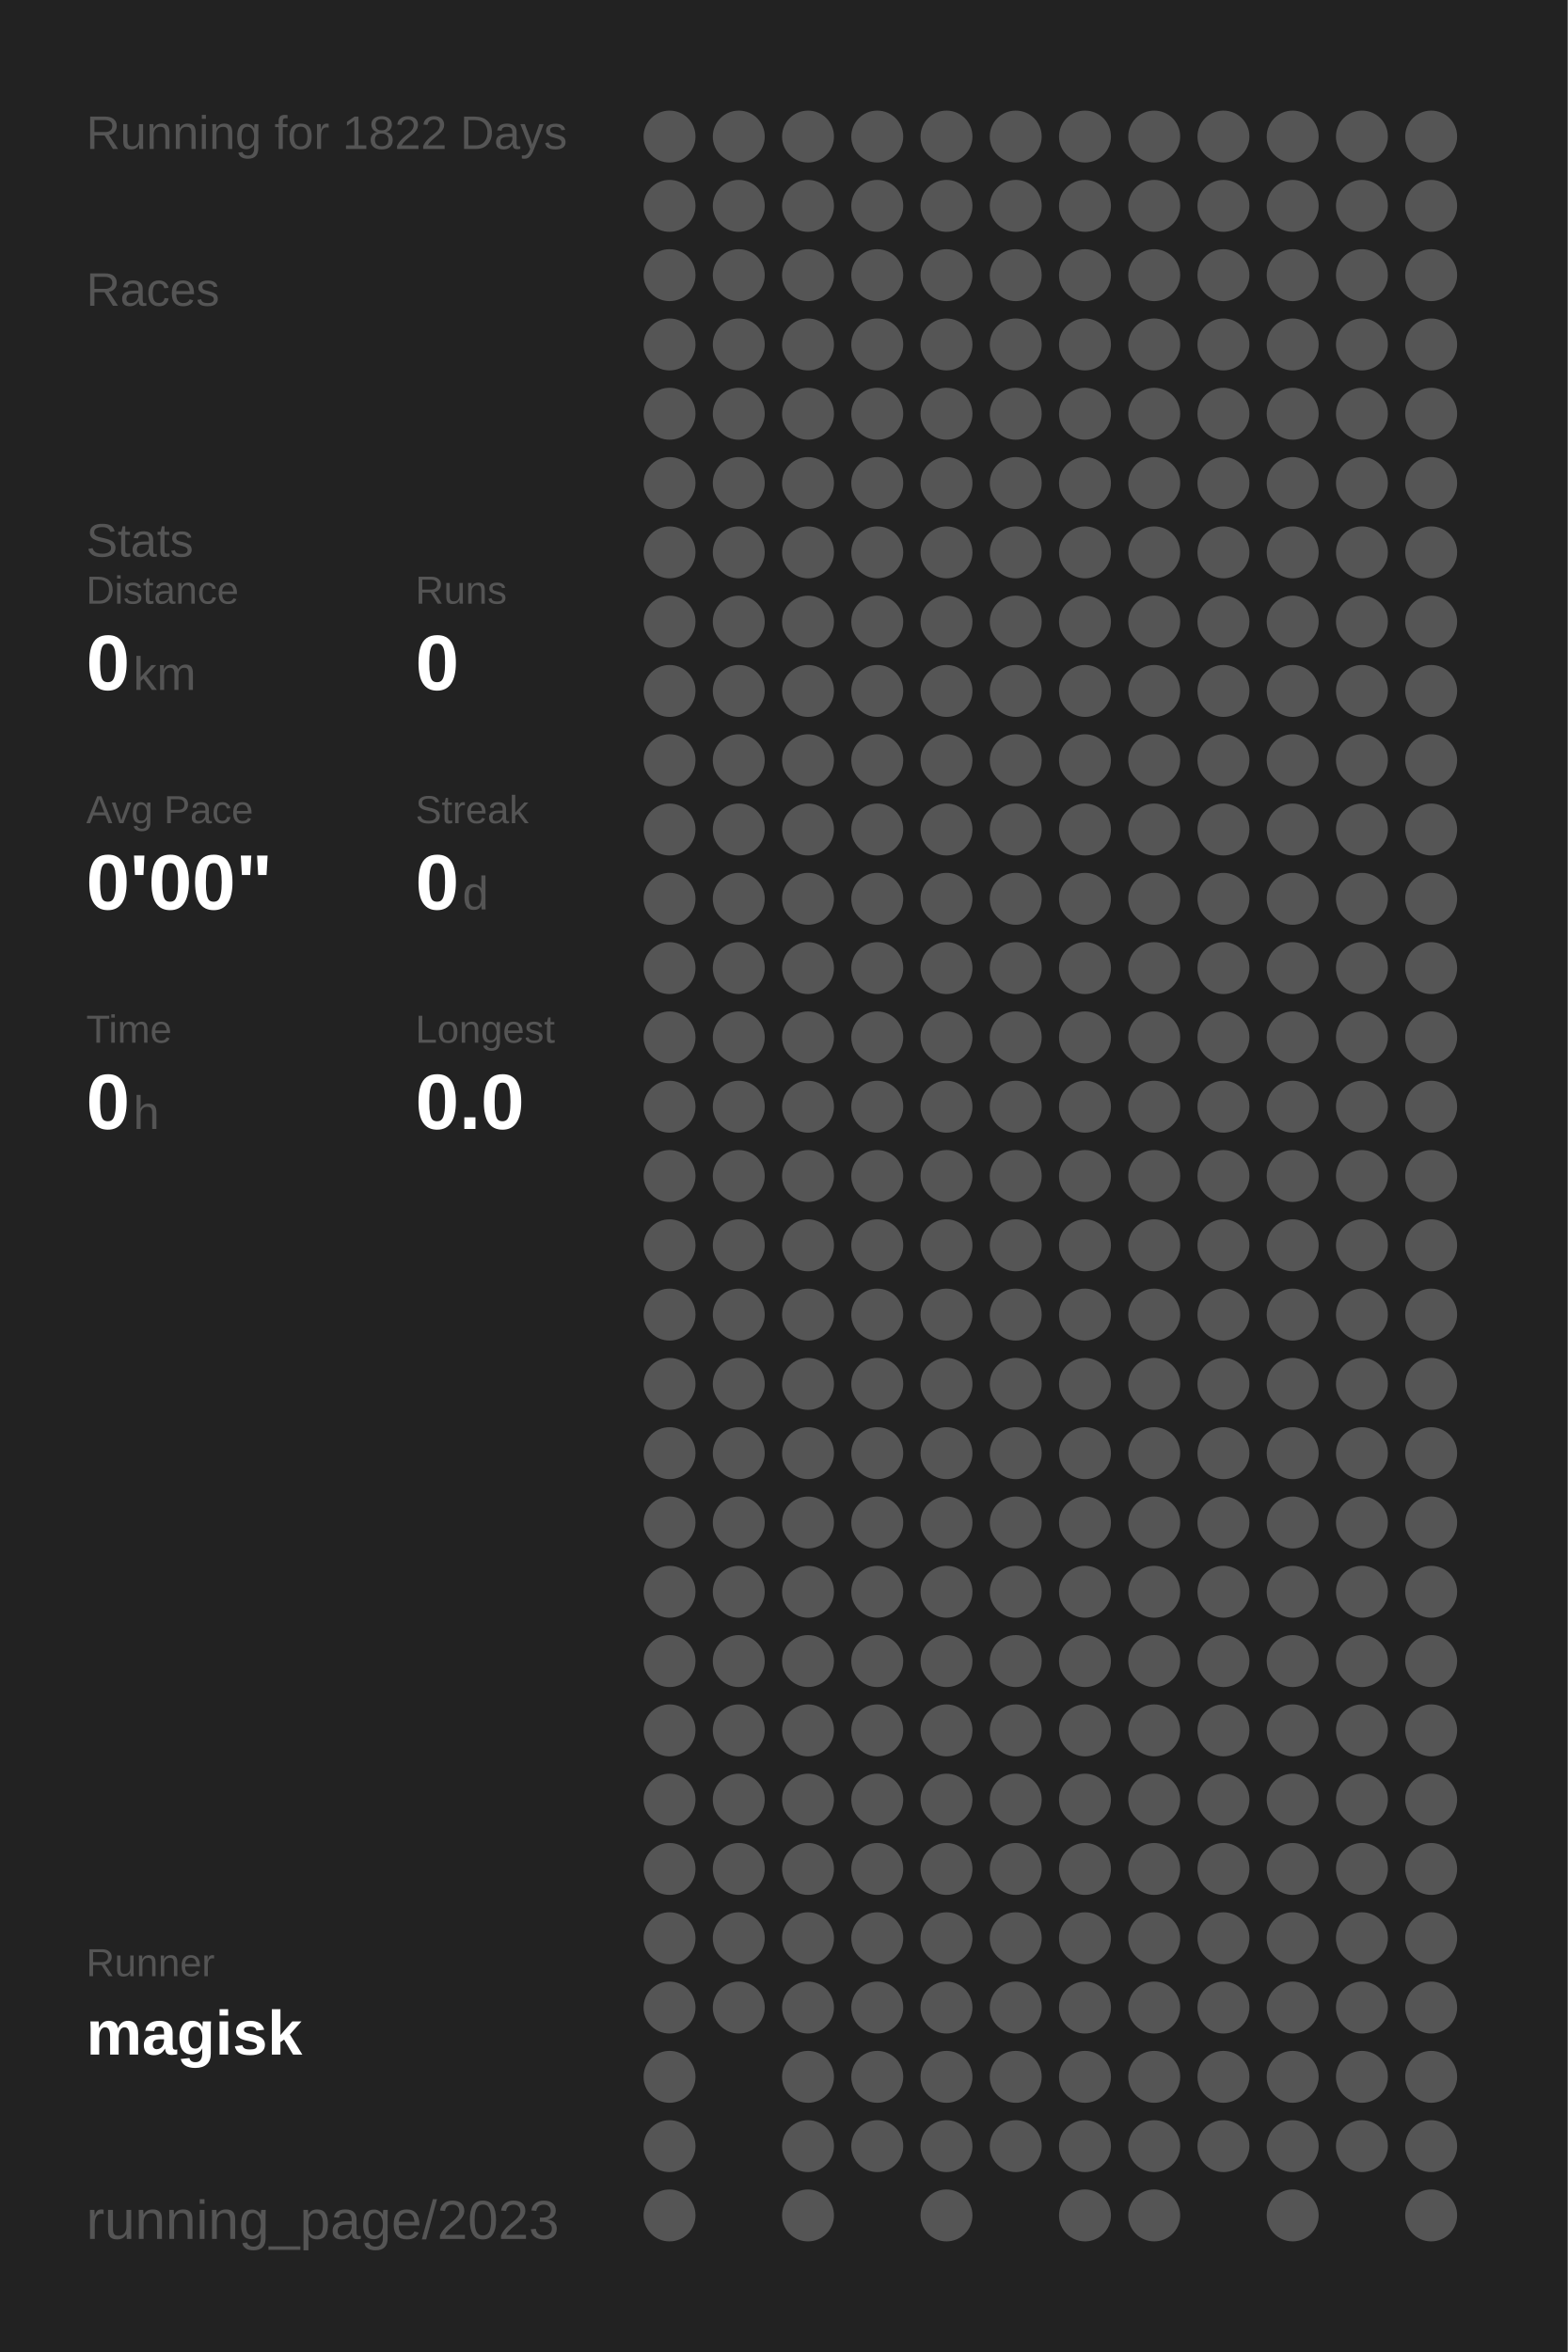
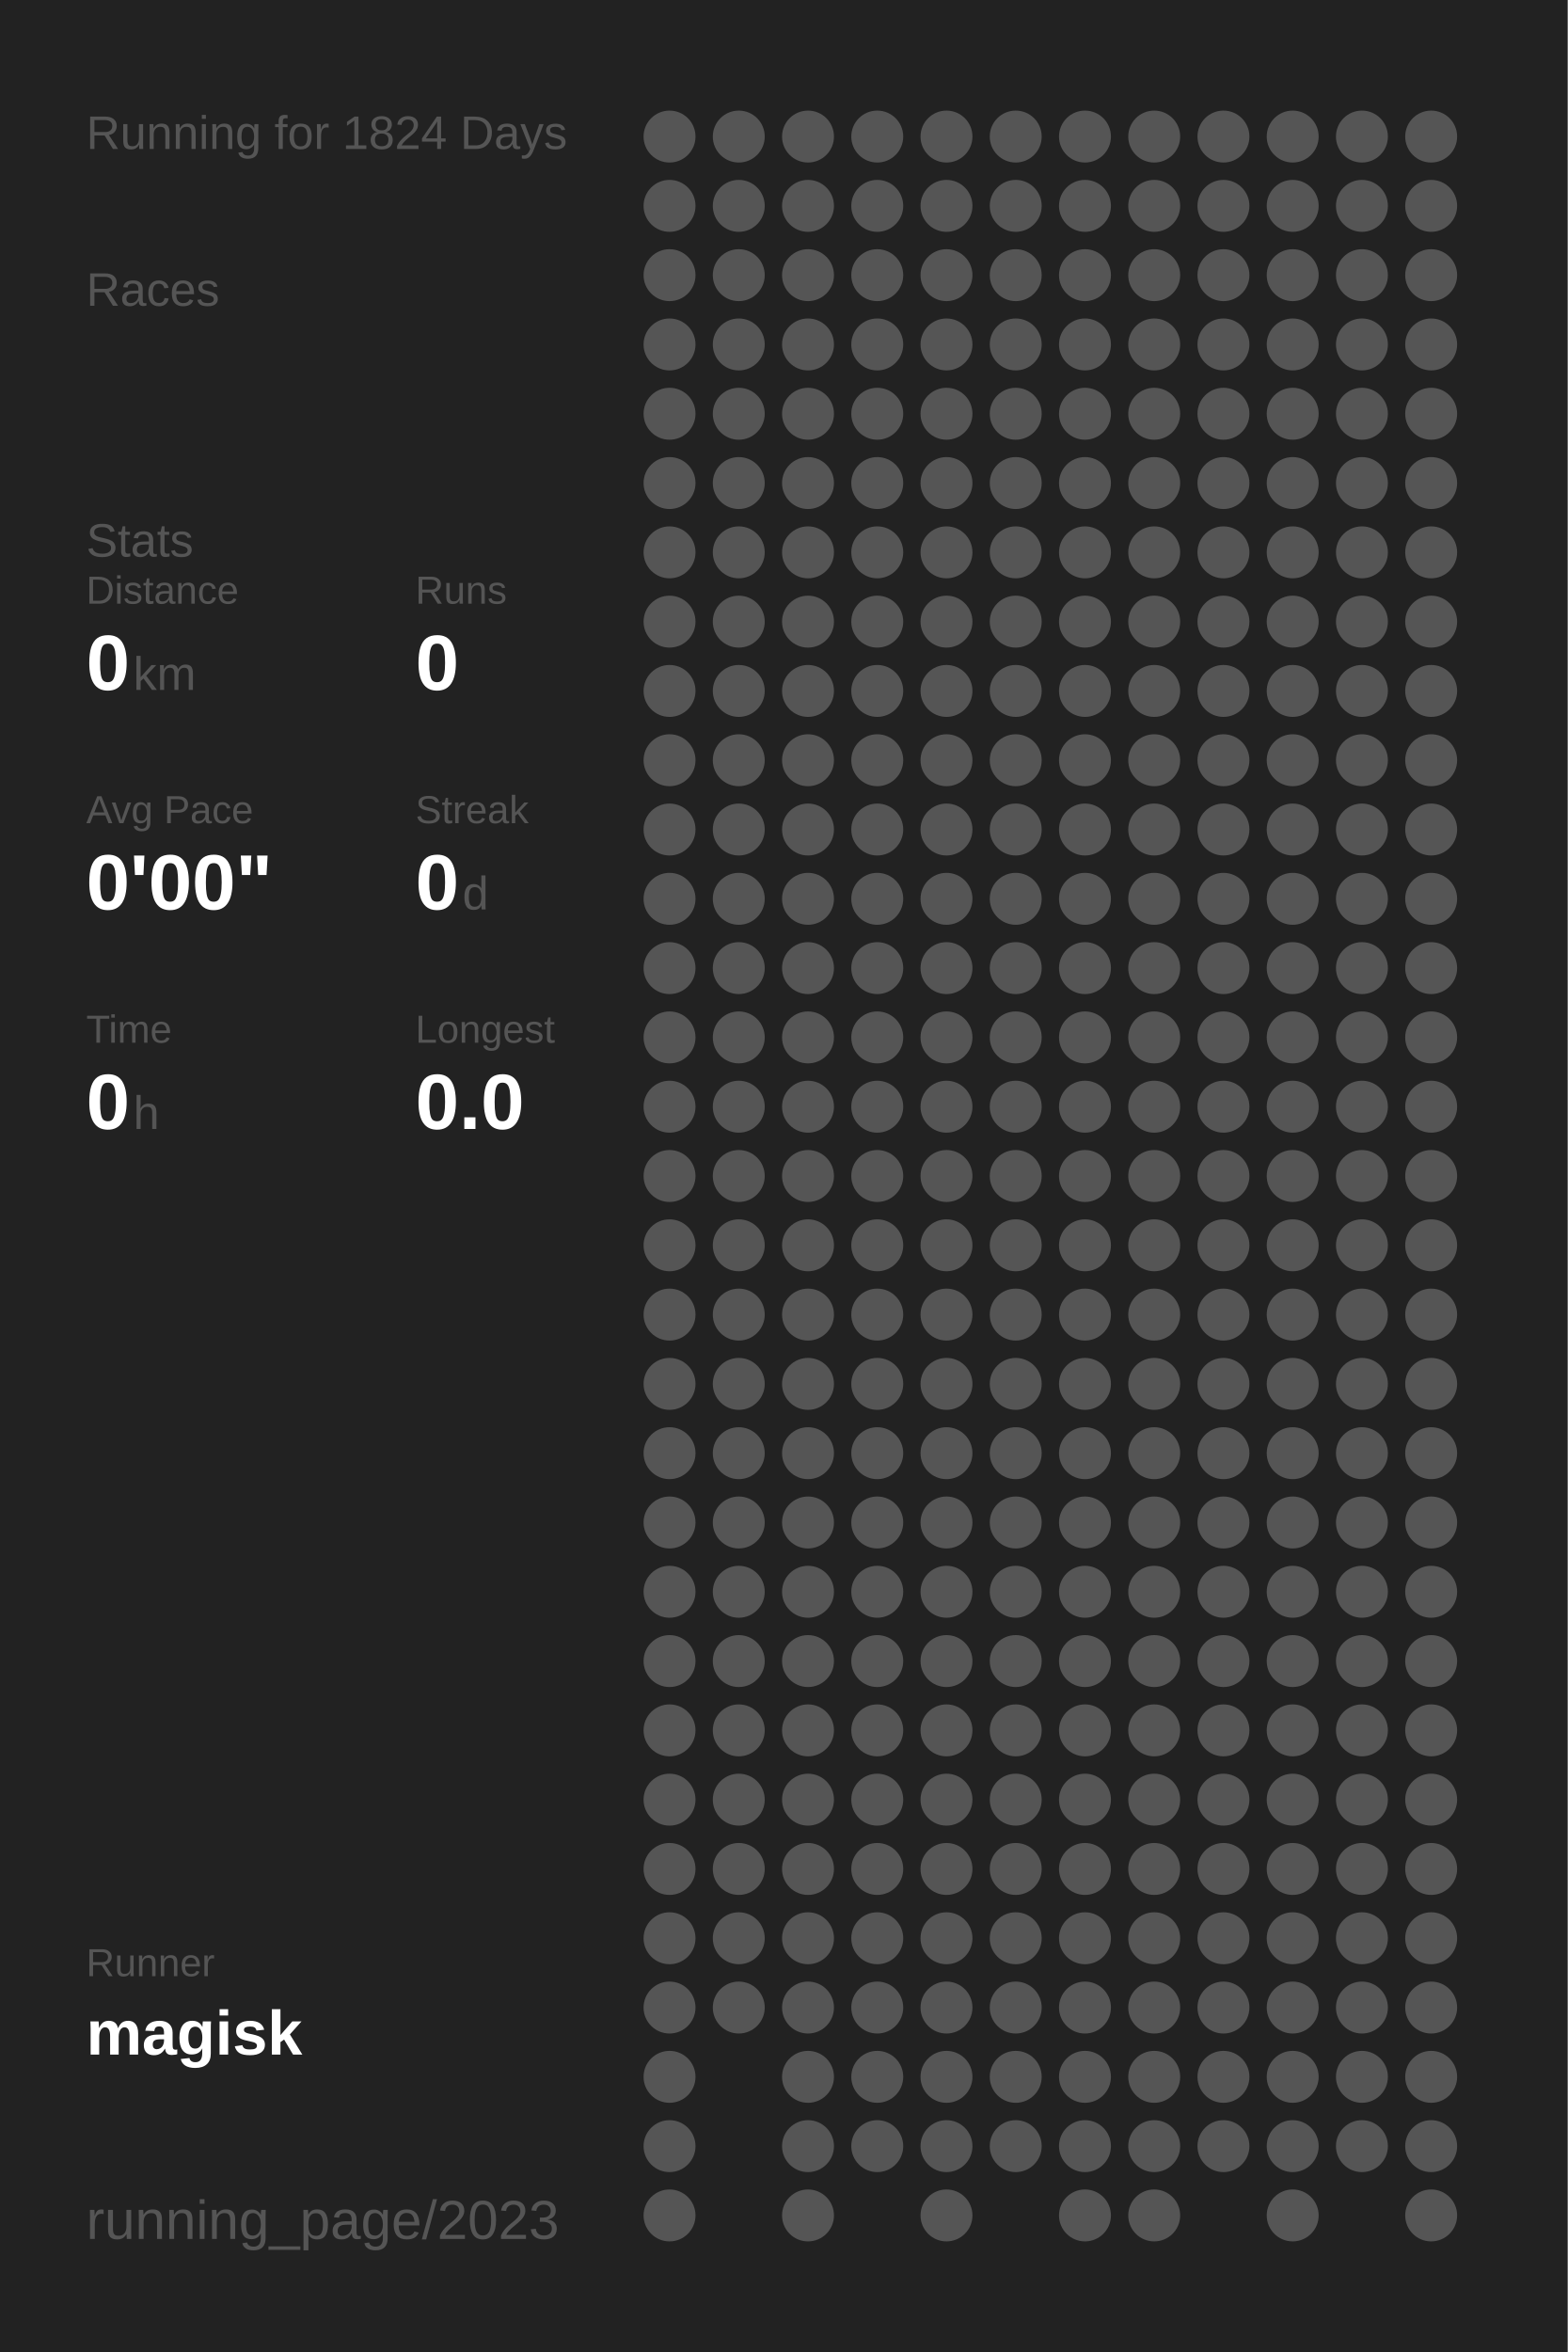
<svg xmlns="http://www.w3.org/2000/svg" baseProfile="full" height="300mm" version="1.1" viewBox="0,0,200,300" width="200mm">
  <defs />
  <rect fill="#222222" height="300" width="200" x="0" y="0" />
-   <text fill="#555555" style="font-size:6px; font-family:Arial;" x="11" y="19">Running for 1822 Days</text>
+   <text fill="#555555" style="font-size:6px; font-family:Arial;" x="11" y="19">Running for 1824 Days</text>
  <text fill="#555555" style="font-size:6px; font-family:Arial;" x="11" y="39">Races</text>
  <text fill="#555555" style="font-size:6px; font-family:Arial;" x="11" y="71">Stats</text>
  <text fill="#555555" style="font-size:5px; font-family:Arial;" x="11" y="77">Distance</text>
  <text fill="#FFFFFF" style="font-size:10px; font-family:Arial; font-weight:bold;" x="11" y="88">0</text>
  <text fill="#555555" style="font-size:6px; font-family:Arial;" x="17" y="88">km</text>
  <text fill="#555555" style="font-size:5px; font-family:Arial;" x="53" y="77">Runs</text>
  <text fill="#FFFFFF" style="font-size:10px; font-family:Arial; font-weight:bold;" x="53" y="88">0</text>
  <text fill="#555555" style="font-size:5px; font-family:Arial;" x="11" y="105">Avg Pace</text>
  <text fill="#FFFFFF" style="font-size:10px; font-family:Arial; font-weight:bold;" x="11" y="116">0'00"</text>
  <text fill="#555555" style="font-size:5px; font-family:Arial;" x="53" y="105">Streak</text>
  <text fill="#FFFFFF" style="font-size:10px; font-family:Arial; font-weight:bold;" x="53" y="116">0</text>
  <text fill="#555555" style="font-size:6px; font-family:Arial;" x="59" y="116">d</text>
  <text fill="#555555" style="font-size:5px; font-family:Arial;" x="11" y="133">Time</text>
  <text fill="#FFFFFF" style="font-size:10px; font-family:Arial; font-weight:bold;" x="11" y="144">0</text>
  <text fill="#555555" style="font-size:6px; font-family:Arial;" x="17" y="144">h</text>
  <text fill="#555555" style="font-size:5px; font-family:Arial;" x="53" y="133">Longest</text>
  <text fill="#FFFFFF" style="font-size:10px; font-family:Arial; font-weight:bold;" x="53" y="144">0.0</text>
  <text fill="#555555" style="font-size:5px; font-family:Arial;" x="11" y="252.065">Runner</text>
  <text fill="#FFFFFF" style="font-size:8px; font-family:Arial; font-weight:bold;" x="11" y="262.065">magisk</text>
  <text fill="#555555" style="font-size:7px; font-family:Arial;" x="11" y="285.581">running_page/2023</text>
  <circle cx="85.417" cy="17.419" fill="#555555" r="3.312" />
  <circle cx="85.417" cy="26.258" fill="#555555" r="3.312" />
  <circle cx="85.417" cy="35.097" fill="#555555" r="3.312" />
  <circle cx="85.417" cy="43.935" fill="#555555" r="3.312" />
  <circle cx="85.417" cy="52.774" fill="#555555" r="3.312" />
  <circle cx="85.417" cy="61.613" fill="#555555" r="3.312" />
  <circle cx="85.417" cy="70.452" fill="#555555" r="3.312" />
  <circle cx="85.417" cy="79.29" fill="#555555" r="3.312" />
  <circle cx="85.417" cy="88.129" fill="#555555" r="3.312" />
  <circle cx="85.417" cy="96.968" fill="#555555" r="3.312" />
  <circle cx="85.417" cy="105.806" fill="#555555" r="3.312" />
  <circle cx="85.417" cy="114.645" fill="#555555" r="3.312" />
  <circle cx="85.417" cy="123.484" fill="#555555" r="3.312" />
  <circle cx="85.417" cy="132.323" fill="#555555" r="3.312" />
  <circle cx="85.417" cy="141.161" fill="#555555" r="3.312" />
  <circle cx="85.417" cy="150" fill="#555555" r="3.312" />
  <circle cx="85.417" cy="158.839" fill="#555555" r="3.312" />
  <circle cx="85.417" cy="167.677" fill="#555555" r="3.312" />
  <circle cx="85.417" cy="176.516" fill="#555555" r="3.312" />
  <circle cx="85.417" cy="185.355" fill="#555555" r="3.312" />
  <circle cx="85.417" cy="194.194" fill="#555555" r="3.312" />
  <circle cx="85.417" cy="203.032" fill="#555555" r="3.312" />
  <circle cx="85.417" cy="211.871" fill="#555555" r="3.312" />
  <circle cx="85.417" cy="220.71" fill="#555555" r="3.312" />
  <circle cx="85.417" cy="229.548" fill="#555555" r="3.312" />
  <circle cx="85.417" cy="238.387" fill="#555555" r="3.312" />
  <circle cx="85.417" cy="247.226" fill="#555555" r="3.312" />
  <circle cx="85.417" cy="256.065" fill="#555555" r="3.312" />
  <circle cx="85.417" cy="264.903" fill="#555555" r="3.312" />
  <circle cx="85.417" cy="273.742" fill="#555555" r="3.312" />
  <circle cx="85.417" cy="282.581" fill="#555555" r="3.312" />
  <circle cx="94.25" cy="17.419" fill="#555555" r="3.312" />
  <circle cx="94.25" cy="26.258" fill="#555555" r="3.312" />
  <circle cx="94.25" cy="35.097" fill="#555555" r="3.312" />
  <circle cx="94.25" cy="43.935" fill="#555555" r="3.312" />
  <circle cx="94.25" cy="52.774" fill="#555555" r="3.312" />
  <circle cx="94.25" cy="61.613" fill="#555555" r="3.312" />
  <circle cx="94.25" cy="70.452" fill="#555555" r="3.312" />
  <circle cx="94.25" cy="79.29" fill="#555555" r="3.312" />
  <circle cx="94.25" cy="88.129" fill="#555555" r="3.312" />
  <circle cx="94.25" cy="96.968" fill="#555555" r="3.312" />
  <circle cx="94.25" cy="105.806" fill="#555555" r="3.312" />
  <circle cx="94.25" cy="114.645" fill="#555555" r="3.312" />
  <circle cx="94.25" cy="123.484" fill="#555555" r="3.312" />
  <circle cx="94.25" cy="132.323" fill="#555555" r="3.312" />
  <circle cx="94.25" cy="141.161" fill="#555555" r="3.312" />
  <circle cx="94.25" cy="150" fill="#555555" r="3.312" />
  <circle cx="94.25" cy="158.839" fill="#555555" r="3.312" />
  <circle cx="94.25" cy="167.677" fill="#555555" r="3.312" />
  <circle cx="94.25" cy="176.516" fill="#555555" r="3.312" />
  <circle cx="94.25" cy="185.355" fill="#555555" r="3.312" />
  <circle cx="94.25" cy="194.194" fill="#555555" r="3.312" />
  <circle cx="94.25" cy="203.032" fill="#555555" r="3.312" />
  <circle cx="94.25" cy="211.871" fill="#555555" r="3.312" />
  <circle cx="94.25" cy="220.71" fill="#555555" r="3.312" />
  <circle cx="94.25" cy="229.548" fill="#555555" r="3.312" />
  <circle cx="94.25" cy="238.387" fill="#555555" r="3.312" />
  <circle cx="94.25" cy="247.226" fill="#555555" r="3.312" />
  <circle cx="94.25" cy="256.065" fill="#555555" r="3.312" />
  <circle cx="103.083" cy="17.419" fill="#555555" r="3.312" />
  <circle cx="103.083" cy="26.258" fill="#555555" r="3.312" />
  <circle cx="103.083" cy="35.097" fill="#555555" r="3.312" />
  <circle cx="103.083" cy="43.935" fill="#555555" r="3.312" />
  <circle cx="103.083" cy="52.774" fill="#555555" r="3.312" />
  <circle cx="103.083" cy="61.613" fill="#555555" r="3.312" />
  <circle cx="103.083" cy="70.452" fill="#555555" r="3.312" />
  <circle cx="103.083" cy="79.29" fill="#555555" r="3.312" />
  <circle cx="103.083" cy="88.129" fill="#555555" r="3.312" />
  <circle cx="103.083" cy="96.968" fill="#555555" r="3.312" />
  <circle cx="103.083" cy="105.806" fill="#555555" r="3.312" />
  <circle cx="103.083" cy="114.645" fill="#555555" r="3.312" />
  <circle cx="103.083" cy="123.484" fill="#555555" r="3.312" />
  <circle cx="103.083" cy="132.323" fill="#555555" r="3.312" />
  <circle cx="103.083" cy="141.161" fill="#555555" r="3.312" />
  <circle cx="103.083" cy="150" fill="#555555" r="3.312" />
  <circle cx="103.083" cy="158.839" fill="#555555" r="3.312" />
  <circle cx="103.083" cy="167.677" fill="#555555" r="3.312" />
  <circle cx="103.083" cy="176.516" fill="#555555" r="3.312" />
  <circle cx="103.083" cy="185.355" fill="#555555" r="3.312" />
  <circle cx="103.083" cy="194.194" fill="#555555" r="3.312" />
  <circle cx="103.083" cy="203.032" fill="#555555" r="3.312" />
  <circle cx="103.083" cy="211.871" fill="#555555" r="3.312" />
  <circle cx="103.083" cy="220.71" fill="#555555" r="3.312" />
  <circle cx="103.083" cy="229.548" fill="#555555" r="3.312" />
  <circle cx="103.083" cy="238.387" fill="#555555" r="3.312" />
  <circle cx="103.083" cy="247.226" fill="#555555" r="3.312" />
  <circle cx="103.083" cy="256.065" fill="#555555" r="3.312" />
  <circle cx="103.083" cy="264.903" fill="#555555" r="3.312" />
  <circle cx="103.083" cy="273.742" fill="#555555" r="3.312" />
  <circle cx="103.083" cy="282.581" fill="#555555" r="3.312" />
  <circle cx="111.917" cy="17.419" fill="#555555" r="3.312" />
  <circle cx="111.917" cy="26.258" fill="#555555" r="3.312" />
  <circle cx="111.917" cy="35.097" fill="#555555" r="3.312" />
  <circle cx="111.917" cy="43.935" fill="#555555" r="3.312" />
  <circle cx="111.917" cy="52.774" fill="#555555" r="3.312" />
  <circle cx="111.917" cy="61.613" fill="#555555" r="3.312" />
  <circle cx="111.917" cy="70.452" fill="#555555" r="3.312" />
  <circle cx="111.917" cy="79.29" fill="#555555" r="3.312" />
  <circle cx="111.917" cy="88.129" fill="#555555" r="3.312" />
  <circle cx="111.917" cy="96.968" fill="#555555" r="3.312" />
  <circle cx="111.917" cy="105.806" fill="#555555" r="3.312" />
  <circle cx="111.917" cy="114.645" fill="#555555" r="3.312" />
  <circle cx="111.917" cy="123.484" fill="#555555" r="3.312" />
  <circle cx="111.917" cy="132.323" fill="#555555" r="3.312" />
  <circle cx="111.917" cy="141.161" fill="#555555" r="3.312" />
  <circle cx="111.917" cy="150" fill="#555555" r="3.312" />
  <circle cx="111.917" cy="158.839" fill="#555555" r="3.312" />
  <circle cx="111.917" cy="167.677" fill="#555555" r="3.312" />
  <circle cx="111.917" cy="176.516" fill="#555555" r="3.312" />
  <circle cx="111.917" cy="185.355" fill="#555555" r="3.312" />
  <circle cx="111.917" cy="194.194" fill="#555555" r="3.312" />
  <circle cx="111.917" cy="203.032" fill="#555555" r="3.312" />
  <circle cx="111.917" cy="211.871" fill="#555555" r="3.312" />
  <circle cx="111.917" cy="220.71" fill="#555555" r="3.312" />
  <circle cx="111.917" cy="229.548" fill="#555555" r="3.312" />
  <circle cx="111.917" cy="238.387" fill="#555555" r="3.312" />
  <circle cx="111.917" cy="247.226" fill="#555555" r="3.312" />
  <circle cx="111.917" cy="256.065" fill="#555555" r="3.312" />
  <circle cx="111.917" cy="264.903" fill="#555555" r="3.312" />
  <circle cx="111.917" cy="273.742" fill="#555555" r="3.312" />
  <circle cx="120.75" cy="17.419" fill="#555555" r="3.312" />
  <circle cx="120.75" cy="26.258" fill="#555555" r="3.312" />
  <circle cx="120.75" cy="35.097" fill="#555555" r="3.312" />
  <circle cx="120.75" cy="43.935" fill="#555555" r="3.312" />
  <circle cx="120.75" cy="52.774" fill="#555555" r="3.312" />
  <circle cx="120.75" cy="61.613" fill="#555555" r="3.312" />
  <circle cx="120.75" cy="70.452" fill="#555555" r="3.312" />
  <circle cx="120.75" cy="79.29" fill="#555555" r="3.312" />
  <circle cx="120.75" cy="88.129" fill="#555555" r="3.312" />
  <circle cx="120.75" cy="96.968" fill="#555555" r="3.312" />
  <circle cx="120.75" cy="105.806" fill="#555555" r="3.312" />
  <circle cx="120.75" cy="114.645" fill="#555555" r="3.312" />
  <circle cx="120.75" cy="123.484" fill="#555555" r="3.312" />
  <circle cx="120.75" cy="132.323" fill="#555555" r="3.312" />
  <circle cx="120.75" cy="141.161" fill="#555555" r="3.312" />
  <circle cx="120.75" cy="150" fill="#555555" r="3.312" />
  <circle cx="120.75" cy="158.839" fill="#555555" r="3.312" />
  <circle cx="120.75" cy="167.677" fill="#555555" r="3.312" />
  <circle cx="120.75" cy="176.516" fill="#555555" r="3.312" />
  <circle cx="120.75" cy="185.355" fill="#555555" r="3.312" />
  <circle cx="120.75" cy="194.194" fill="#555555" r="3.312" />
  <circle cx="120.75" cy="203.032" fill="#555555" r="3.312" />
  <circle cx="120.75" cy="211.871" fill="#555555" r="3.312" />
  <circle cx="120.75" cy="220.71" fill="#555555" r="3.312" />
  <circle cx="120.75" cy="229.548" fill="#555555" r="3.312" />
  <circle cx="120.75" cy="238.387" fill="#555555" r="3.312" />
  <circle cx="120.75" cy="247.226" fill="#555555" r="3.312" />
  <circle cx="120.75" cy="256.065" fill="#555555" r="3.312" />
  <circle cx="120.75" cy="264.903" fill="#555555" r="3.312" />
  <circle cx="120.75" cy="273.742" fill="#555555" r="3.312" />
  <circle cx="120.75" cy="282.581" fill="#555555" r="3.312" />
  <circle cx="129.583" cy="17.419" fill="#555555" r="3.312" />
  <circle cx="129.583" cy="26.258" fill="#555555" r="3.312" />
  <circle cx="129.583" cy="35.097" fill="#555555" r="3.312" />
  <circle cx="129.583" cy="43.935" fill="#555555" r="3.312" />
  <circle cx="129.583" cy="52.774" fill="#555555" r="3.312" />
  <circle cx="129.583" cy="61.613" fill="#555555" r="3.312" />
  <circle cx="129.583" cy="70.452" fill="#555555" r="3.312" />
  <circle cx="129.583" cy="79.29" fill="#555555" r="3.312" />
  <circle cx="129.583" cy="88.129" fill="#555555" r="3.312" />
  <circle cx="129.583" cy="96.968" fill="#555555" r="3.312" />
  <circle cx="129.583" cy="105.806" fill="#555555" r="3.312" />
  <circle cx="129.583" cy="114.645" fill="#555555" r="3.312" />
  <circle cx="129.583" cy="123.484" fill="#555555" r="3.312" />
  <circle cx="129.583" cy="132.323" fill="#555555" r="3.312" />
  <circle cx="129.583" cy="141.161" fill="#555555" r="3.312" />
  <circle cx="129.583" cy="150" fill="#555555" r="3.312" />
  <circle cx="129.583" cy="158.839" fill="#555555" r="3.312" />
  <circle cx="129.583" cy="167.677" fill="#555555" r="3.312" />
  <circle cx="129.583" cy="176.516" fill="#555555" r="3.312" />
  <circle cx="129.583" cy="185.355" fill="#555555" r="3.312" />
  <circle cx="129.583" cy="194.194" fill="#555555" r="3.312" />
  <circle cx="129.583" cy="203.032" fill="#555555" r="3.312" />
  <circle cx="129.583" cy="211.871" fill="#555555" r="3.312" />
  <circle cx="129.583" cy="220.71" fill="#555555" r="3.312" />
  <circle cx="129.583" cy="229.548" fill="#555555" r="3.312" />
  <circle cx="129.583" cy="238.387" fill="#555555" r="3.312" />
  <circle cx="129.583" cy="247.226" fill="#555555" r="3.312" />
  <circle cx="129.583" cy="256.065" fill="#555555" r="3.312" />
  <circle cx="129.583" cy="264.903" fill="#555555" r="3.312" />
  <circle cx="129.583" cy="273.742" fill="#555555" r="3.312" />
  <circle cx="138.417" cy="17.419" fill="#555555" r="3.312" />
  <circle cx="138.417" cy="26.258" fill="#555555" r="3.312" />
  <circle cx="138.417" cy="35.097" fill="#555555" r="3.312" />
  <circle cx="138.417" cy="43.935" fill="#555555" r="3.312" />
  <circle cx="138.417" cy="52.774" fill="#555555" r="3.312" />
  <circle cx="138.417" cy="61.613" fill="#555555" r="3.312" />
  <circle cx="138.417" cy="70.452" fill="#555555" r="3.312" />
  <circle cx="138.417" cy="79.29" fill="#555555" r="3.312" />
  <circle cx="138.417" cy="88.129" fill="#555555" r="3.312" />
  <circle cx="138.417" cy="96.968" fill="#555555" r="3.312" />
  <circle cx="138.417" cy="105.806" fill="#555555" r="3.312" />
  <circle cx="138.417" cy="114.645" fill="#555555" r="3.312" />
  <circle cx="138.417" cy="123.484" fill="#555555" r="3.312" />
  <circle cx="138.417" cy="132.323" fill="#555555" r="3.312" />
  <circle cx="138.417" cy="141.161" fill="#555555" r="3.312" />
  <circle cx="138.417" cy="150" fill="#555555" r="3.312" />
  <circle cx="138.417" cy="158.839" fill="#555555" r="3.312" />
  <circle cx="138.417" cy="167.677" fill="#555555" r="3.312" />
  <circle cx="138.417" cy="176.516" fill="#555555" r="3.312" />
  <circle cx="138.417" cy="185.355" fill="#555555" r="3.312" />
  <circle cx="138.417" cy="194.194" fill="#555555" r="3.312" />
  <circle cx="138.417" cy="203.032" fill="#555555" r="3.312" />
  <circle cx="138.417" cy="211.871" fill="#555555" r="3.312" />
  <circle cx="138.417" cy="220.71" fill="#555555" r="3.312" />
  <circle cx="138.417" cy="229.548" fill="#555555" r="3.312" />
  <circle cx="138.417" cy="238.387" fill="#555555" r="3.312" />
  <circle cx="138.417" cy="247.226" fill="#555555" r="3.312" />
  <circle cx="138.417" cy="256.065" fill="#555555" r="3.312" />
  <circle cx="138.417" cy="264.903" fill="#555555" r="3.312" />
  <circle cx="138.417" cy="273.742" fill="#555555" r="3.312" />
  <circle cx="138.417" cy="282.581" fill="#555555" r="3.312" />
  <circle cx="147.25" cy="17.419" fill="#555555" r="3.312" />
  <circle cx="147.25" cy="26.258" fill="#555555" r="3.312" />
  <circle cx="147.25" cy="35.097" fill="#555555" r="3.312" />
  <circle cx="147.25" cy="43.935" fill="#555555" r="3.312" />
  <circle cx="147.25" cy="52.774" fill="#555555" r="3.312" />
  <circle cx="147.25" cy="61.613" fill="#555555" r="3.312" />
  <circle cx="147.25" cy="70.452" fill="#555555" r="3.312" />
  <circle cx="147.25" cy="79.29" fill="#555555" r="3.312" />
  <circle cx="147.25" cy="88.129" fill="#555555" r="3.312" />
  <circle cx="147.25" cy="96.968" fill="#555555" r="3.312" />
  <circle cx="147.25" cy="105.806" fill="#555555" r="3.312" />
  <circle cx="147.25" cy="114.645" fill="#555555" r="3.312" />
  <circle cx="147.25" cy="123.484" fill="#555555" r="3.312" />
  <circle cx="147.25" cy="132.323" fill="#555555" r="3.312" />
  <circle cx="147.25" cy="141.161" fill="#555555" r="3.312" />
  <circle cx="147.25" cy="150" fill="#555555" r="3.312" />
  <circle cx="147.25" cy="158.839" fill="#555555" r="3.312" />
  <circle cx="147.25" cy="167.677" fill="#555555" r="3.312" />
  <circle cx="147.25" cy="176.516" fill="#555555" r="3.312" />
  <circle cx="147.25" cy="185.355" fill="#555555" r="3.312" />
  <circle cx="147.25" cy="194.194" fill="#555555" r="3.312" />
  <circle cx="147.25" cy="203.032" fill="#555555" r="3.312" />
  <circle cx="147.25" cy="211.871" fill="#555555" r="3.312" />
  <circle cx="147.25" cy="220.71" fill="#555555" r="3.312" />
  <circle cx="147.25" cy="229.548" fill="#555555" r="3.312" />
  <circle cx="147.25" cy="238.387" fill="#555555" r="3.312" />
  <circle cx="147.25" cy="247.226" fill="#555555" r="3.312" />
  <circle cx="147.25" cy="256.065" fill="#555555" r="3.312" />
  <circle cx="147.25" cy="264.903" fill="#555555" r="3.312" />
  <circle cx="147.25" cy="273.742" fill="#555555" r="3.312" />
  <circle cx="147.25" cy="282.581" fill="#555555" r="3.312" />
  <circle cx="156.083" cy="17.419" fill="#555555" r="3.312" />
  <circle cx="156.083" cy="26.258" fill="#555555" r="3.312" />
  <circle cx="156.083" cy="35.097" fill="#555555" r="3.312" />
  <circle cx="156.083" cy="43.935" fill="#555555" r="3.312" />
  <circle cx="156.083" cy="52.774" fill="#555555" r="3.312" />
  <circle cx="156.083" cy="61.613" fill="#555555" r="3.312" />
  <circle cx="156.083" cy="70.452" fill="#555555" r="3.312" />
  <circle cx="156.083" cy="79.29" fill="#555555" r="3.312" />
  <circle cx="156.083" cy="88.129" fill="#555555" r="3.312" />
  <circle cx="156.083" cy="96.968" fill="#555555" r="3.312" />
  <circle cx="156.083" cy="105.806" fill="#555555" r="3.312" />
  <circle cx="156.083" cy="114.645" fill="#555555" r="3.312" />
  <circle cx="156.083" cy="123.484" fill="#555555" r="3.312" />
  <circle cx="156.083" cy="132.323" fill="#555555" r="3.312" />
  <circle cx="156.083" cy="141.161" fill="#555555" r="3.312" />
  <circle cx="156.083" cy="150" fill="#555555" r="3.312" />
  <circle cx="156.083" cy="158.839" fill="#555555" r="3.312" />
  <circle cx="156.083" cy="167.677" fill="#555555" r="3.312" />
  <circle cx="156.083" cy="176.516" fill="#555555" r="3.312" />
  <circle cx="156.083" cy="185.355" fill="#555555" r="3.312" />
  <circle cx="156.083" cy="194.194" fill="#555555" r="3.312" />
  <circle cx="156.083" cy="203.032" fill="#555555" r="3.312" />
  <circle cx="156.083" cy="211.871" fill="#555555" r="3.312" />
  <circle cx="156.083" cy="220.71" fill="#555555" r="3.312" />
  <circle cx="156.083" cy="229.548" fill="#555555" r="3.312" />
  <circle cx="156.083" cy="238.387" fill="#555555" r="3.312" />
  <circle cx="156.083" cy="247.226" fill="#555555" r="3.312" />
  <circle cx="156.083" cy="256.065" fill="#555555" r="3.312" />
  <circle cx="156.083" cy="264.903" fill="#555555" r="3.312" />
  <circle cx="156.083" cy="273.742" fill="#555555" r="3.312" />
  <circle cx="164.917" cy="17.419" fill="#555555" r="3.312" />
  <circle cx="164.917" cy="26.258" fill="#555555" r="3.312" />
  <circle cx="164.917" cy="35.097" fill="#555555" r="3.312" />
  <circle cx="164.917" cy="43.935" fill="#555555" r="3.312" />
  <circle cx="164.917" cy="52.774" fill="#555555" r="3.312" />
  <circle cx="164.917" cy="61.613" fill="#555555" r="3.312" />
  <circle cx="164.917" cy="70.452" fill="#555555" r="3.312" />
  <circle cx="164.917" cy="79.29" fill="#555555" r="3.312" />
  <circle cx="164.917" cy="88.129" fill="#555555" r="3.312" />
  <circle cx="164.917" cy="96.968" fill="#555555" r="3.312" />
  <circle cx="164.917" cy="105.806" fill="#555555" r="3.312" />
  <circle cx="164.917" cy="114.645" fill="#555555" r="3.312" />
  <circle cx="164.917" cy="123.484" fill="#555555" r="3.312" />
  <circle cx="164.917" cy="132.323" fill="#555555" r="3.312" />
  <circle cx="164.917" cy="141.161" fill="#555555" r="3.312" />
  <circle cx="164.917" cy="150" fill="#555555" r="3.312" />
  <circle cx="164.917" cy="158.839" fill="#555555" r="3.312" />
  <circle cx="164.917" cy="167.677" fill="#555555" r="3.312" />
  <circle cx="164.917" cy="176.516" fill="#555555" r="3.312" />
  <circle cx="164.917" cy="185.355" fill="#555555" r="3.312" />
  <circle cx="164.917" cy="194.194" fill="#555555" r="3.312" />
  <circle cx="164.917" cy="203.032" fill="#555555" r="3.312" />
  <circle cx="164.917" cy="211.871" fill="#555555" r="3.312" />
  <circle cx="164.917" cy="220.71" fill="#555555" r="3.312" />
  <circle cx="164.917" cy="229.548" fill="#555555" r="3.312" />
  <circle cx="164.917" cy="238.387" fill="#555555" r="3.312" />
  <circle cx="164.917" cy="247.226" fill="#555555" r="3.312" />
  <circle cx="164.917" cy="256.065" fill="#555555" r="3.312" />
  <circle cx="164.917" cy="264.903" fill="#555555" r="3.312" />
  <circle cx="164.917" cy="273.742" fill="#555555" r="3.312" />
  <circle cx="164.917" cy="282.581" fill="#555555" r="3.312" />
  <circle cx="173.75" cy="17.419" fill="#555555" r="3.312" />
  <circle cx="173.75" cy="26.258" fill="#555555" r="3.312" />
  <circle cx="173.75" cy="35.097" fill="#555555" r="3.312" />
  <circle cx="173.75" cy="43.935" fill="#555555" r="3.312" />
  <circle cx="173.75" cy="52.774" fill="#555555" r="3.312" />
  <circle cx="173.75" cy="61.613" fill="#555555" r="3.312" />
  <circle cx="173.75" cy="70.452" fill="#555555" r="3.312" />
  <circle cx="173.75" cy="79.29" fill="#555555" r="3.312" />
  <circle cx="173.75" cy="88.129" fill="#555555" r="3.312" />
  <circle cx="173.75" cy="96.968" fill="#555555" r="3.312" />
  <circle cx="173.75" cy="105.806" fill="#555555" r="3.312" />
  <circle cx="173.75" cy="114.645" fill="#555555" r="3.312" />
  <circle cx="173.75" cy="123.484" fill="#555555" r="3.312" />
  <circle cx="173.75" cy="132.323" fill="#555555" r="3.312" />
  <circle cx="173.75" cy="141.161" fill="#555555" r="3.312" />
  <circle cx="173.75" cy="150" fill="#555555" r="3.312" />
  <circle cx="173.75" cy="158.839" fill="#555555" r="3.312" />
  <circle cx="173.75" cy="167.677" fill="#555555" r="3.312" />
  <circle cx="173.75" cy="176.516" fill="#555555" r="3.312" />
  <circle cx="173.75" cy="185.355" fill="#555555" r="3.312" />
  <circle cx="173.75" cy="194.194" fill="#555555" r="3.312" />
  <circle cx="173.75" cy="203.032" fill="#555555" r="3.312" />
  <circle cx="173.75" cy="211.871" fill="#555555" r="3.312" />
  <circle cx="173.75" cy="220.71" fill="#555555" r="3.312" />
  <circle cx="173.75" cy="229.548" fill="#555555" r="3.312" />
  <circle cx="173.75" cy="238.387" fill="#555555" r="3.312" />
  <circle cx="173.75" cy="247.226" fill="#555555" r="3.312" />
  <circle cx="173.75" cy="256.065" fill="#555555" r="3.312" />
  <circle cx="173.75" cy="264.903" fill="#555555" r="3.312" />
  <circle cx="173.75" cy="273.742" fill="#555555" r="3.312" />
  <circle cx="182.583" cy="17.419" fill="#555555" r="3.312" />
  <circle cx="182.583" cy="26.258" fill="#555555" r="3.312" />
  <circle cx="182.583" cy="35.097" fill="#555555" r="3.312" />
  <circle cx="182.583" cy="43.935" fill="#555555" r="3.312" />
  <circle cx="182.583" cy="52.774" fill="#555555" r="3.312" />
  <circle cx="182.583" cy="61.613" fill="#555555" r="3.312" />
  <circle cx="182.583" cy="70.452" fill="#555555" r="3.312" />
  <circle cx="182.583" cy="79.29" fill="#555555" r="3.312" />
  <circle cx="182.583" cy="88.129" fill="#555555" r="3.312" />
  <circle cx="182.583" cy="96.968" fill="#555555" r="3.312" />
  <circle cx="182.583" cy="105.806" fill="#555555" r="3.312" />
  <circle cx="182.583" cy="114.645" fill="#555555" r="3.312" />
  <circle cx="182.583" cy="123.484" fill="#555555" r="3.312" />
  <circle cx="182.583" cy="132.323" fill="#555555" r="3.312" />
  <circle cx="182.583" cy="141.161" fill="#555555" r="3.312" />
  <circle cx="182.583" cy="150" fill="#555555" r="3.312" />
  <circle cx="182.583" cy="158.839" fill="#555555" r="3.312" />
  <circle cx="182.583" cy="167.677" fill="#555555" r="3.312" />
  <circle cx="182.583" cy="176.516" fill="#555555" r="3.312" />
  <circle cx="182.583" cy="185.355" fill="#555555" r="3.312" />
  <circle cx="182.583" cy="194.194" fill="#555555" r="3.312" />
  <circle cx="182.583" cy="203.032" fill="#555555" r="3.312" />
  <circle cx="182.583" cy="211.871" fill="#555555" r="3.312" />
  <circle cx="182.583" cy="220.71" fill="#555555" r="3.312" />
  <circle cx="182.583" cy="229.548" fill="#555555" r="3.312" />
  <circle cx="182.583" cy="238.387" fill="#555555" r="3.312" />
  <circle cx="182.583" cy="247.226" fill="#555555" r="3.312" />
  <circle cx="182.583" cy="256.065" fill="#555555" r="3.312" />
  <circle cx="182.583" cy="264.903" fill="#555555" r="3.312" />
  <circle cx="182.583" cy="273.742" fill="#555555" r="3.312" />
  <circle cx="182.583" cy="282.581" fill="#555555" r="3.312" />
</svg>
